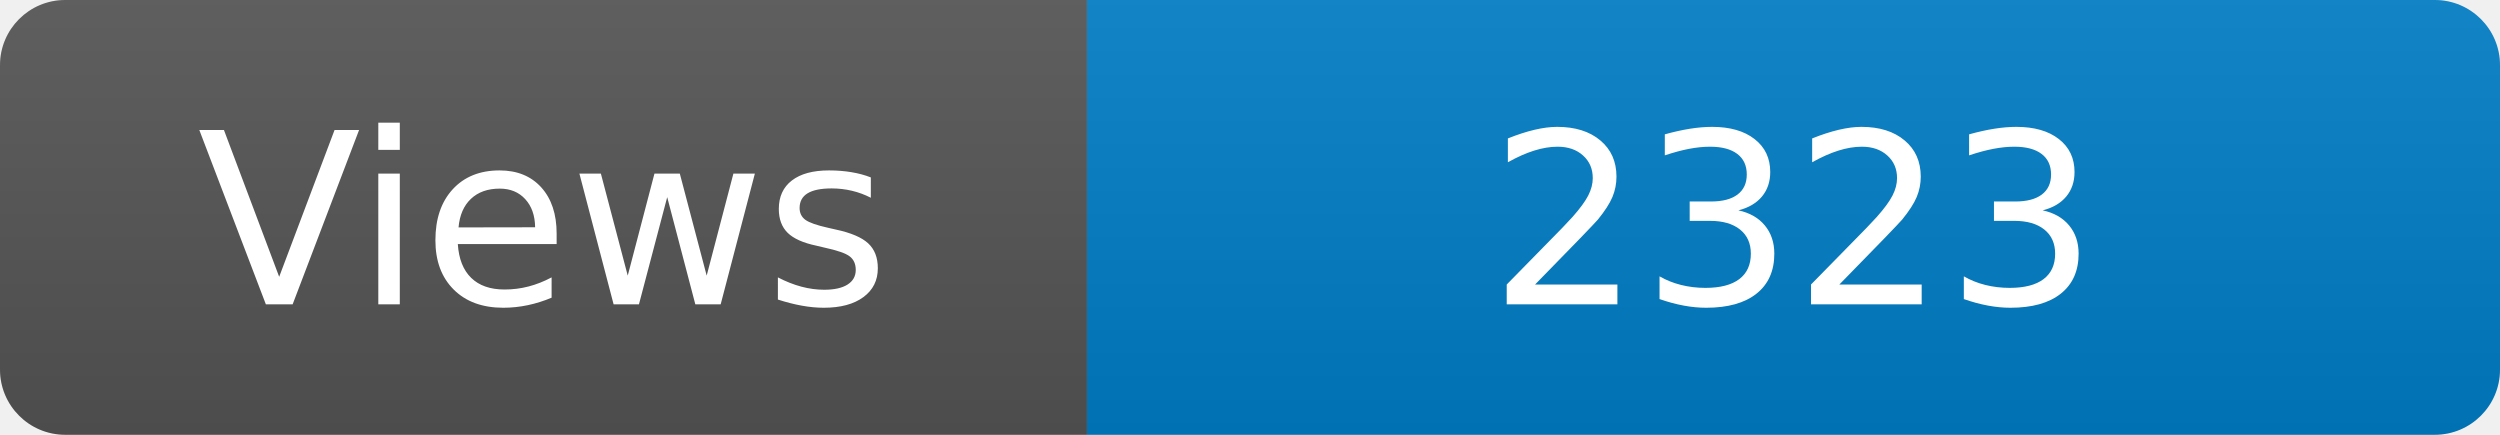
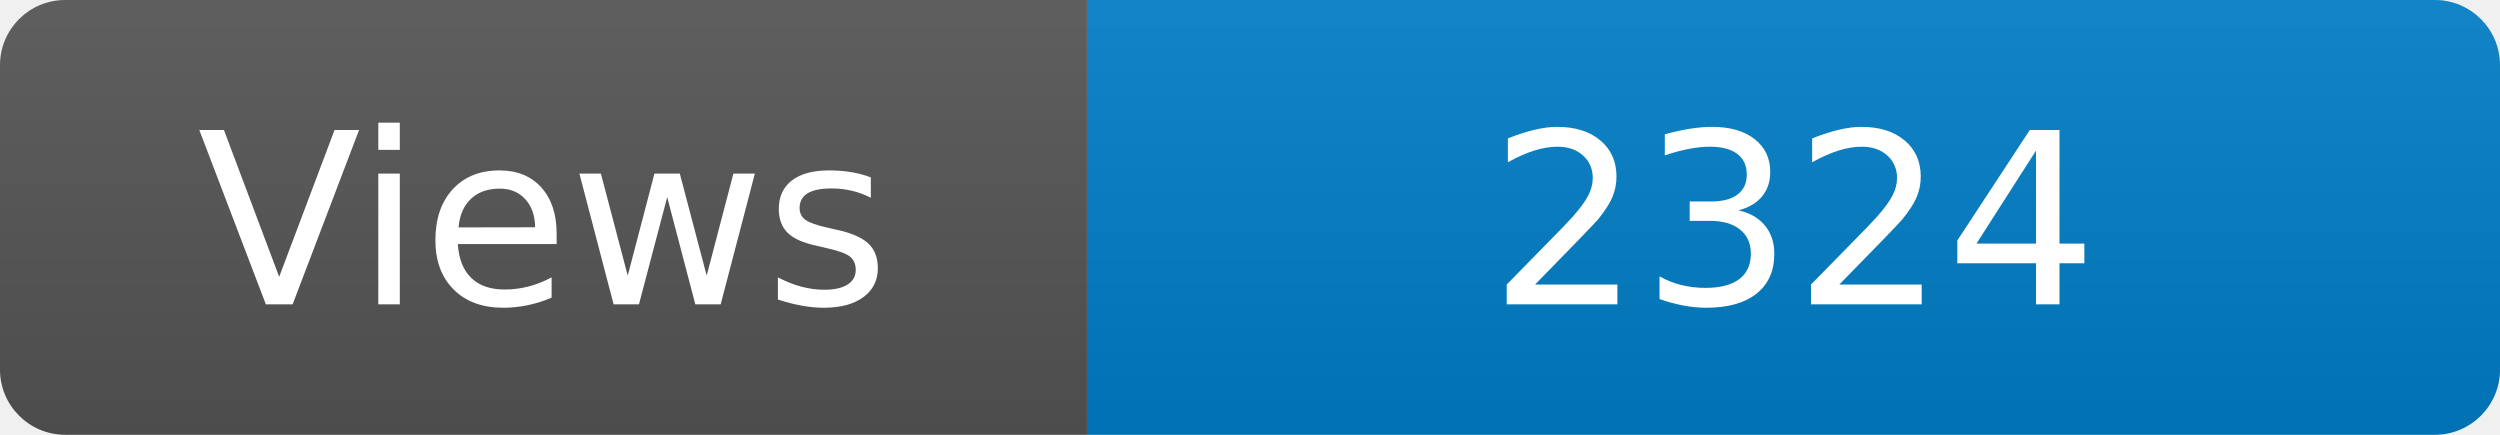
<svg xmlns="http://www.w3.org/2000/svg" width="115" height="20" role="img" aria-label="Maintained?: yes">
  <linearGradient id="s" x2="0" y2="100%">
    <stop offset="0" stop-color="#bbb" stop-opacity=".1" />
    <stop offset="1" stop-opacity=".1" />
  </linearGradient>
  <clipPath id="r">
    <rect width="115" height="20" rx="3" fill="#fff" />
  </clipPath>
  <g clip-path="url(#r)">
    <rect width="50" height="20" fill="#555" />
    <rect x="50" width="160" height="20" fill="#007ec6" />
    <rect width="115" height="20" fill="url(#s)" />
  </g>
  <g fill="#fff" text-anchor="middle" font-family="Verdana,Geneva,DejaVu Sans,sans-serif" font-size="110">
    <text x="250" y="140" transform="scale(.1)" fill="#fff">Views</text>
-     <text x="825" y="140" transform="scale(.1)" fill="#fff">2323</text>
+     <text x="825" y="140" transform="scale(.1)" fill="#fff">2324</text>
  </g>
</svg>
